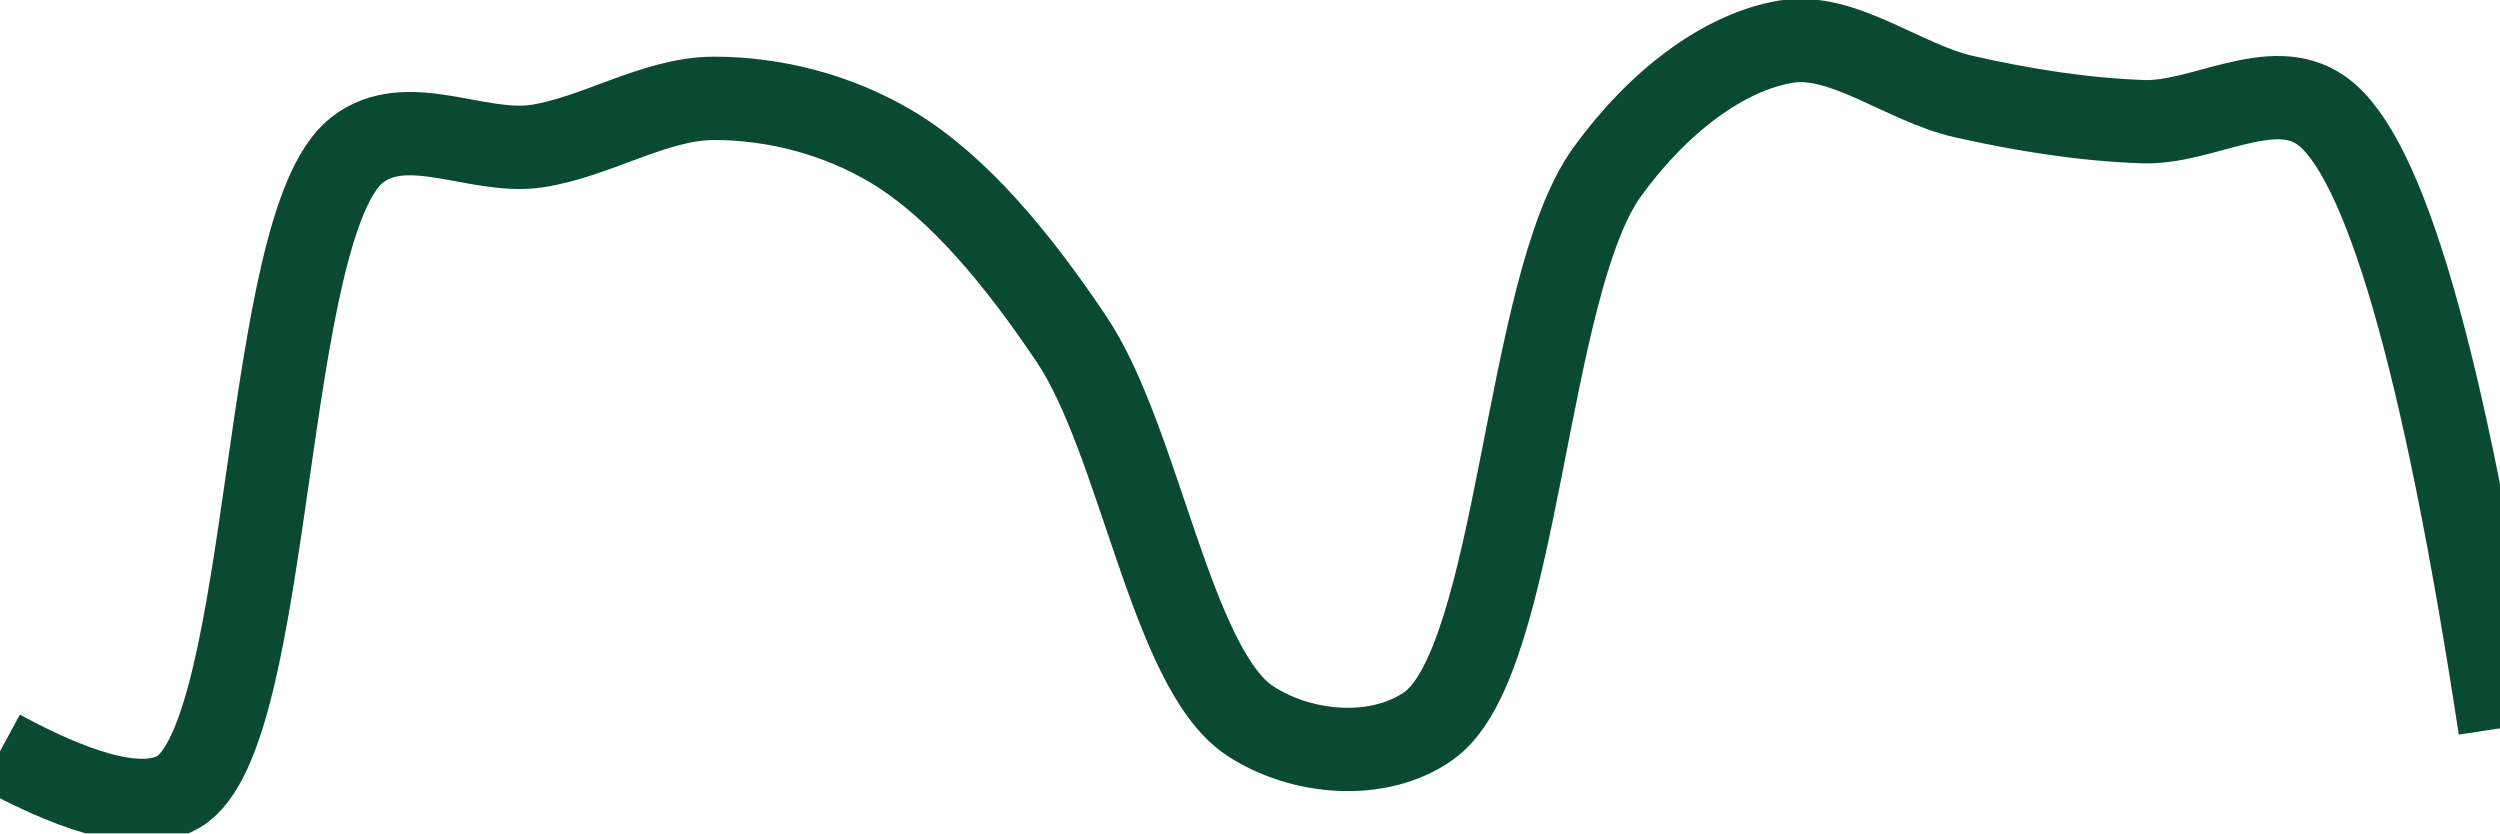
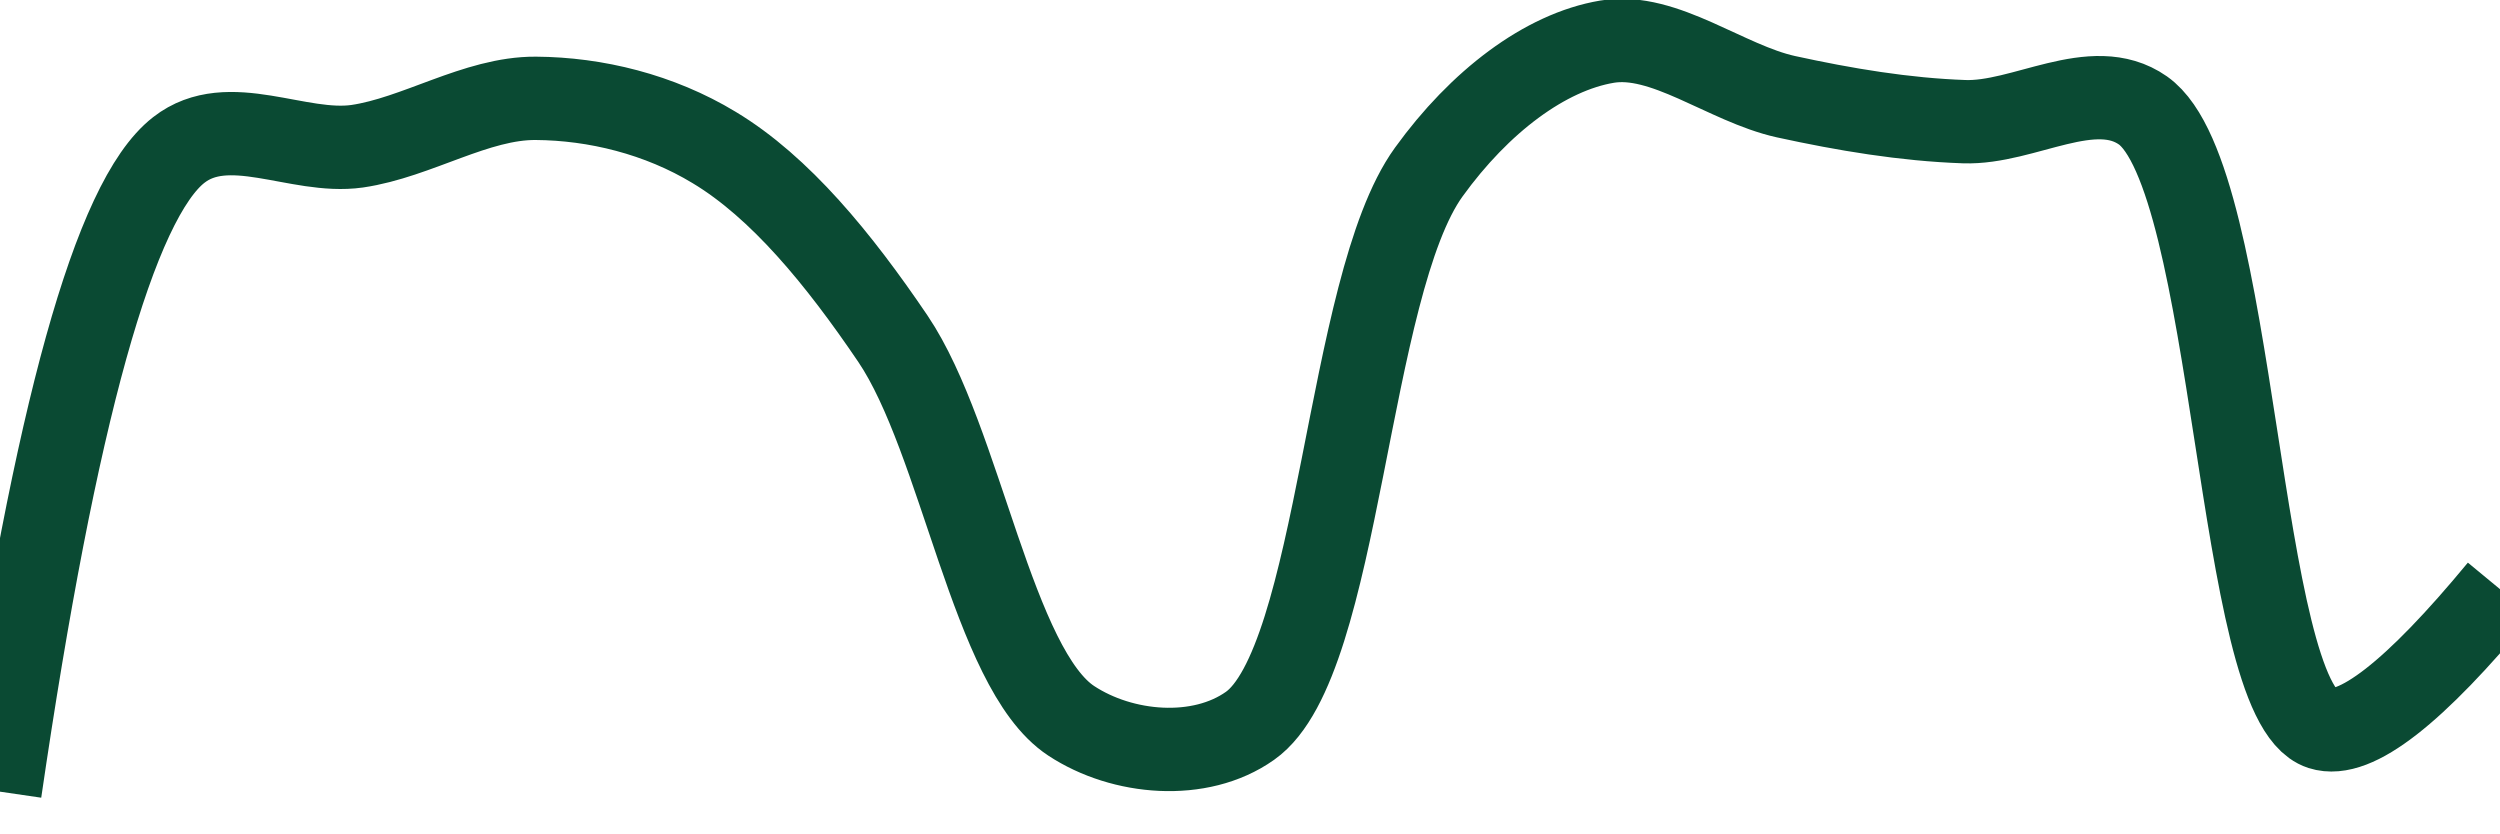
<svg xmlns="http://www.w3.org/2000/svg" class="main-svg" width="60" height="20" style="" viewBox="0 0 60 20">
  <rect x="0" y="0" width="60" height="20" style="fill: rgb(0, 0, 0); fill-opacity: 0;" />
-   <defs id="defs-2d0080">
+   <defs id="defs-c0b152">
    <g class="clips">
-       <clipPath id="clip2d0080xyplot" class="plotclip">
+       <clipPath id="clipc0b152xyplot" class="plotclip">
        <rect width="60" height="20" />
      </clipPath>
-       <clipPath class="axesclip" id="clip2d0080x">
+       <clipPath class="axesclip" id="clipc0b152x">
        <rect x="0" y="0" width="60" height="20" />
      </clipPath>
-       <clipPath class="axesclip" id="clip2d0080y">
+       <clipPath class="axesclip" id="clipc0b152y">
        <rect x="0" y="0" width="60" height="20" />
      </clipPath>
-       <clipPath class="axesclip" id="clip2d0080xy">
+       <clipPath class="axesclip" id="clipc0b152xy">
        <rect x="0" y="0" width="60" height="20" />
      </clipPath>
    </g>
    <g class="gradients" />
    <g class="patterns" />
  </defs>
  <g class="bglayer">
    <rect class="bg" x="0" y="0" width="60" height="20" style="fill: rgb(0, 0, 0); fill-opacity: 0; stroke-width: 0;" />
  </g>
  <g class="layer-below">
    <g class="imagelayer" />
    <g class="shapelayer" />
  </g>
  <g class="cartesianlayer">
    <g class="subplot xy">
      <g class="layer-subplot">
        <g class="shapelayer" />
        <g class="imagelayer" />
      </g>
      <g class="minor-gridlayer">
        <g class="x" />
        <g class="y" />
      </g>
      <g class="gridlayer">
        <g class="x" />
        <g class="y" />
      </g>
      <g class="zerolinelayer" />
      <g class="layer-between">
        <g class="shapelayer" />
        <g class="imagelayer" />
      </g>
      <path class="xlines-below" />
      <path class="ylines-below" />
      <g class="overlines-below" />
      <g class="xaxislayer-below" />
      <g class="yaxislayer-below" />
      <g class="overaxes-below" />
      <g class="overplot">
-         <g class="xy" transform="" clip-path="url(#clip2d0080xyplot)">
+         <g class="xy" transform="" clip-path="url(#clipc0b152xyplot)">
          <g class="scatterlayer mlayer">
-             <g class="trace scatter trace699095" style="stroke-miterlimit: 2; opacity: 1;">
+             <g class="trace scatter trace335fd7" style="stroke-miterlimit: 2; opacity: 1;">
              <g class="fills" />
              <g class="errorbars" />
              <g class="lines">
-                 <path class="js-line" d="M0,18.03Q3.09,19.71 4.29,19C6.57,17.64 6.27,5.39 8.57,3.6C9.76,2.67 11.44,3.71 12.86,3.51C14.3,3.3 15.71,2.36 17.14,2.36C18.57,2.36 20.1,2.74 21.43,3.54C23,4.49 24.42,6.21 25.71,8.13C27.35,10.56 28.11,16.06 30,17.3C31.23,18.11 33.09,18.27 34.29,17.42C36.46,15.89 36.59,6.87 38.57,4.13C39.79,2.44 41.37,1.25 42.86,1C44.23,0.77 45.7,2 47.14,2.32C48.56,2.64 50,2.87 51.43,2.92C52.85,2.97 54.52,1.81 55.71,2.65Q57.98,4.24 60,17.48" style="vector-effect: none; fill: none; stroke: rgb(10, 74, 51); stroke-opacity: 1; stroke-width: 2px; opacity: 1;" />
+                 <path class="js-line" d="M0,19Q1.99,5.39 4.29,3.6C5.48,2.67 7.15,3.71 8.57,3.51C10.01,3.3 11.43,2.35 12.86,2.36C14.29,2.37 15.82,2.74 17.14,3.54C18.72,4.49 20.13,6.21 21.43,8.13C23.07,10.56 23.82,16.06 25.71,17.3C26.94,18.11 28.8,18.27 30,17.42C32.17,15.89 32.31,6.87 34.29,4.13C35.51,2.44 37.08,1.25 38.57,1C39.94,0.77 41.42,2 42.86,2.32C44.28,2.63 45.71,2.87 47.14,2.92C48.57,2.97 50.23,1.81 51.43,2.65C53.7,4.25 53.67,16.82 55.71,17.48Q56.92,17.87 60,14.14" style="vector-effect: none; fill: none; stroke: rgb(10, 74, 51); stroke-opacity: 1; stroke-width: 2px; opacity: 1;" />
              </g>
              <g class="points" />
              <g class="text" />
            </g>
          </g>
        </g>
      </g>
      <path class="xlines-above crisp" d="M0,0" style="fill: none;" />
      <path class="ylines-above crisp" d="M0,0" style="fill: none;" />
      <g class="overlines-above" />
      <g class="xaxislayer-above" />
      <g class="yaxislayer-above" />
      <g class="overaxes-above" />
    </g>
  </g>
  <g class="polarlayer" />
  <g class="smithlayer" />
  <g class="ternarylayer" />
  <g class="geolayer" />
  <g class="funnelarealayer" />
  <g class="pielayer" />
  <g class="iciclelayer" />
  <g class="treemaplayer" />
  <g class="sunburstlayer" />
  <g class="glimages" />
-   <defs id="topdefs-2d0080">
+   <defs id="topdefs-c0b152">
    <g class="clips" />
  </defs>
  <g class="layer-above">
    <g class="imagelayer" />
    <g class="shapelayer" />
  </g>
  <g class="infolayer">
    <g class="g-gtitle" />
  </g>
</svg>
